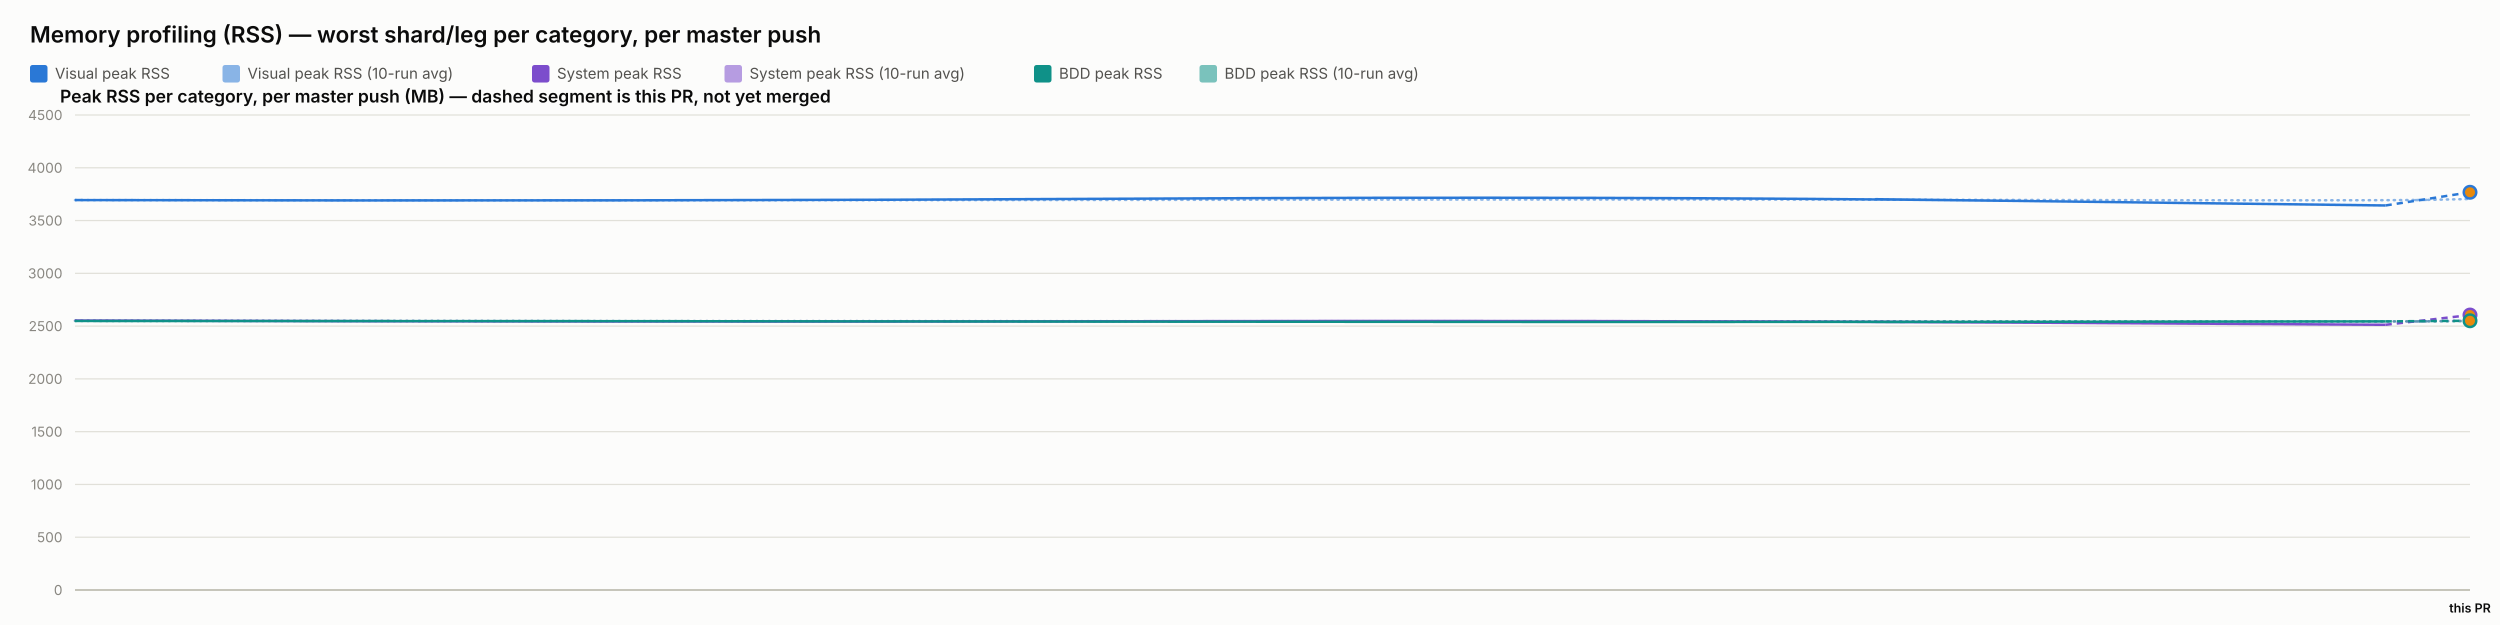
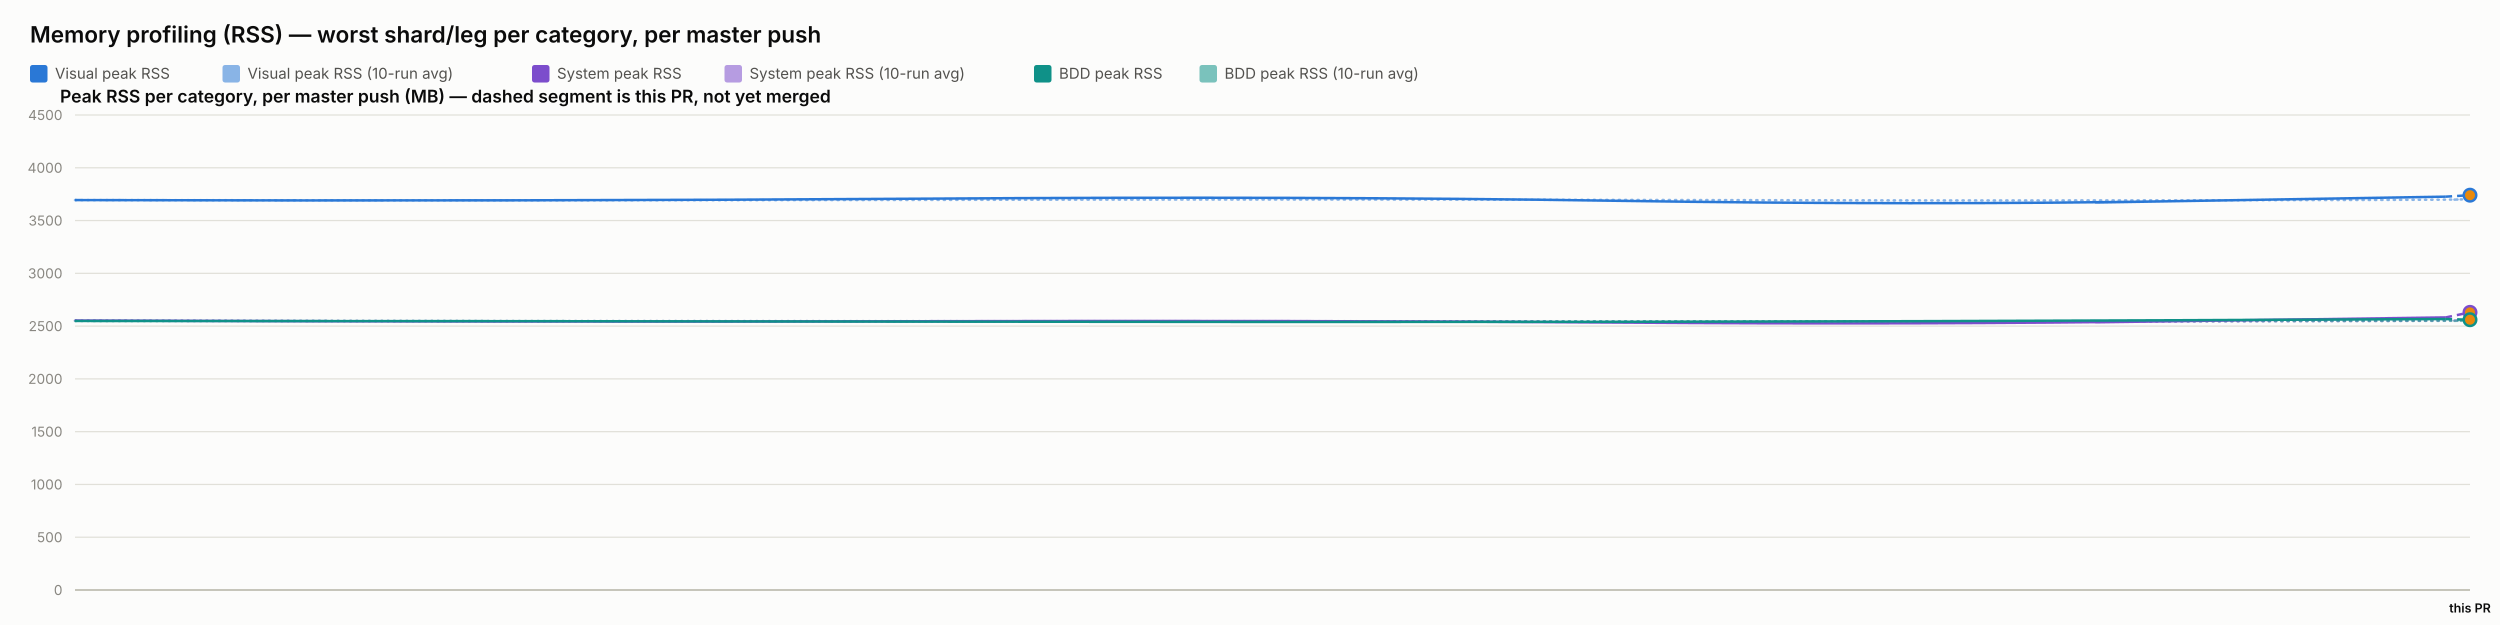
<svg xmlns="http://www.w3.org/2000/svg" width="2000" height="500" viewBox="0 0 2000 500" font-family="system-ui, -apple-system, sans-serif">
  <rect x="0" y="0" width="2000" height="500" fill="#fcfcfb" />
  <text x="24" y="34" font-size="18" font-weight="600" fill="#0b0b0b">Memory profiling (RSS) — worst shard/leg per category, per master push</text>
  <rect x="24" y="52" width="14" height="14" rx="2" fill="#2a78d6" />
  <text x="44" y="63" font-size="12" fill="#52514e" font-family="system-ui, -apple-system, sans-serif">Visual peak RSS</text>
  <rect x="178" y="52" width="14" height="14" rx="2" fill="#2a78d6" opacity="0.55" />
  <text x="198" y="63" font-size="12" fill="#52514e" font-family="system-ui, -apple-system, sans-serif">Visual peak RSS (10-run avg)</text>
  <rect x="425.6" y="52" width="14" height="14" rx="2" fill="#7c4dcc" />
  <text x="445.6" y="63" font-size="12" fill="#52514e" font-family="system-ui, -apple-system, sans-serif">System peak RSS</text>
  <rect x="579.6" y="52" width="14" height="14" rx="2" fill="#7c4dcc" opacity="0.55" />
  <text x="599.6" y="63" font-size="12" fill="#52514e" font-family="system-ui, -apple-system, sans-serif">System peak RSS (10-run avg)</text>
  <rect x="827.2" y="52" width="14" height="14" rx="2" fill="#0f9188" />
  <text x="847.2" y="63" font-size="12" fill="#52514e" font-family="system-ui, -apple-system, sans-serif">BDD peak RSS</text>
  <rect x="959.6" y="52" width="14" height="14" rx="2" fill="#0f9188" opacity="0.55" />
  <text x="979.6" y="63" font-size="12" fill="#52514e" font-family="system-ui, -apple-system, sans-serif">BDD peak RSS (10-run avg)</text>
  <text x="48" y="82" font-size="14" font-weight="600" fill="#0b0b0b" font-family="system-ui, -apple-system, sans-serif">Peak RSS per category, per master push (MB) — dashed segment is this PR, not yet merged</text>
  <line x1="60" y1="472" x2="1976" y2="472" stroke="#e1e0d9" stroke-width="1" />
  <text x="50" y="476" font-size="11" text-anchor="end" fill="#898781" font-family="system-ui, -apple-system, sans-serif">0</text>
  <line x1="60" y1="429.778" x2="1976" y2="429.778" stroke="#e1e0d9" stroke-width="1" />
  <text x="50" y="433.778" font-size="11" text-anchor="end" fill="#898781" font-family="system-ui, -apple-system, sans-serif">500</text>
  <line x1="60" y1="387.556" x2="1976" y2="387.556" stroke="#e1e0d9" stroke-width="1" />
  <text x="50" y="391.556" font-size="11" text-anchor="end" fill="#898781" font-family="system-ui, -apple-system, sans-serif">1000</text>
  <line x1="60" y1="345.333" x2="1976" y2="345.333" stroke="#e1e0d9" stroke-width="1" />
  <text x="50" y="349.333" font-size="11" text-anchor="end" fill="#898781" font-family="system-ui, -apple-system, sans-serif">1500</text>
  <line x1="60" y1="303.111" x2="1976" y2="303.111" stroke="#e1e0d9" stroke-width="1" />
  <text x="50" y="307.111" font-size="11" text-anchor="end" fill="#898781" font-family="system-ui, -apple-system, sans-serif">2000</text>
  <line x1="60" y1="260.889" x2="1976" y2="260.889" stroke="#e1e0d9" stroke-width="1" />
  <text x="50" y="264.889" font-size="11" text-anchor="end" fill="#898781" font-family="system-ui, -apple-system, sans-serif">2500</text>
  <line x1="60" y1="218.667" x2="1976" y2="218.667" stroke="#e1e0d9" stroke-width="1" />
  <text x="50" y="222.667" font-size="11" text-anchor="end" fill="#898781" font-family="system-ui, -apple-system, sans-serif">3000</text>
  <line x1="60" y1="176.444" x2="1976" y2="176.444" stroke="#e1e0d9" stroke-width="1" />
  <text x="50" y="180.444" font-size="11" text-anchor="end" fill="#898781" font-family="system-ui, -apple-system, sans-serif">3500</text>
  <line x1="60" y1="134.222" x2="1976" y2="134.222" stroke="#e1e0d9" stroke-width="1" />
  <text x="50" y="138.222" font-size="11" text-anchor="end" fill="#898781" font-family="system-ui, -apple-system, sans-serif">4000</text>
  <line x1="60" y1="92" x2="1976" y2="92" stroke="#e1e0d9" stroke-width="1" />
  <text x="50" y="96" font-size="11" text-anchor="end" fill="#898781" font-family="system-ui, -apple-system, sans-serif">4500</text>
  <line x1="60" y1="472" x2="1976" y2="472" stroke="#c3c2b7" stroke-width="1.5" />
-   <path d="M 60 160.06 Q 526.478 160.534 911.549 159.919 Q 1296.621 159.304 1602.535 159.938 Q 1908.45 160.573 1942.225 159.897 Q 1908.45 160.573 1976 159.222" fill="none" stroke="#2a78d6" stroke-width="2" stroke-dasharray="1,4" stroke-linecap="round" opacity="0.55" />
-   <path d="M 60 256.427 Q 526.478 257.075 911.549 256.935 Q 1296.621 256.795 1602.535 257.173 Q 1908.45 257.552 1942.225 257.001 Q 1908.45 257.552 1976 256.45" fill="none" stroke="#7c4dcc" stroke-width="2" stroke-dasharray="1,4" stroke-linecap="round" opacity="0.55" />
-   <path d="M 60 256.782 Q 526.478 256.804 911.549 256.967 Q 1296.621 257.13 1602.535 257.127 Q 1908.45 257.125 1942.225 257.074 Q 1908.45 257.125 1976 257.022" fill="none" stroke="#0f9188" stroke-width="2" stroke-dasharray="1,4" stroke-linecap="round" opacity="0.55" />
-   <path d="M 60 160.06 Q 526.478 161.009 911.549 158.927 Q 1296.621 156.844 1602.535 160.611 Q 1296.621 156.844 1908.45 164.377" fill="none" stroke="#2a78d6" stroke-width="2" />
-   <path d="M 1908.45 164.377 L 1976 153.822" fill="none" stroke="#2a78d6" stroke-width="2" stroke-dasharray="5,4" />
-   <circle cx="1976" cy="153.822" r="5" fill="#e8890c" stroke="#2a78d6" stroke-width="2" />
-   <path d="M 60 256.427 Q 526.478 257.723 911.549 256.978 Q 1296.621 256.234 1602.535 258.029 Q 1296.621 256.234 1908.45 259.824" fill="none" stroke="#7c4dcc" stroke-width="2" />
-   <path d="M 1908.45 259.824 L 1976 252.04" fill="none" stroke="#7c4dcc" stroke-width="2" stroke-dasharray="5,4" />
-   <circle cx="1976" cy="252.04" r="5" fill="#e8890c" stroke="#7c4dcc" stroke-width="2" />
-   <path d="M 60 256.782 Q 526.478 256.825 911.549 257.304 Q 1296.621 257.783 1602.535 257.446 Q 1296.621 257.783 1908.45 257.11" fill="none" stroke="#0f9188" stroke-width="2" />
-   <path d="M 1908.45 257.11 L 1976 256.612" fill="none" stroke="#0f9188" stroke-width="2" stroke-dasharray="5,4" />
-   <circle cx="1976" cy="256.612" r="5" fill="#e8890c" stroke="#0f9188" stroke-width="2" />
+   <path d="M 60 160.06 Q 432.58 160.534 740.14 159.919 Q 1047.7 159.304 1292.036 159.938 Q 1536.373 160.573 1746.526 160.247 Q 1956.678 159.922 1966.339 159.608 Q 1956.678 159.922 1976 159.293" fill="none" stroke="#2a78d6" stroke-width="2" stroke-dasharray="1,4" stroke-linecap="round" opacity="0.55" />
+   <path d="M 60 256.427 Q 432.58 257.075 740.14 256.935 Q 1047.7 256.795 1292.036 257.173 Q 1536.373 257.552 1746.526 257.189 Q 1956.678 256.825 1966.339 256.246 Q 1956.678 256.825 1976 255.668" fill="none" stroke="#7c4dcc" stroke-width="2" stroke-dasharray="1,4" stroke-linecap="round" opacity="0.55" />
+   <path d="M 60 256.782 Q 432.58 256.804 740.14 256.967 Q 1047.7 257.13 1292.036 257.127 Q 1536.373 257.125 1746.526 256.936 Q 1956.678 256.747 1966.339 256.667 Q 1956.678 256.747 1976 256.586" fill="none" stroke="#0f9188" stroke-width="2" stroke-dasharray="1,4" stroke-linecap="round" opacity="0.55" />
+   <path d="M 60 160.06 Q 432.58 161.009 740.14 158.927 Q 1047.7 156.844 1292.036 160.611 Q 1536.373 164.377 1746.526 160.848 Q 1536.373 164.377 1956.678 157.319" fill="none" stroke="#2a78d6" stroke-width="2" />
+   <path d="M 1956.678 157.319 L 1976 156.151" fill="none" stroke="#2a78d6" stroke-width="2" stroke-dasharray="5,4" />
+   <circle cx="1976" cy="156.151" r="5" fill="#e8890c" stroke="#2a78d6" stroke-width="2" />
+   <path d="M 60 256.427 Q 432.58 257.723 740.14 256.978 Q 1047.7 256.234 1292.036 258.029 Q 1536.373 259.824 1746.526 256.871 Q 1536.373 259.824 1956.678 253.918" fill="none" stroke="#7c4dcc" stroke-width="2" />
+   <path d="M 1956.678 253.918 L 1976 249.881" fill="none" stroke="#7c4dcc" stroke-width="2" stroke-dasharray="5,4" />
+   <circle cx="1976" cy="249.881" r="5" fill="#e8890c" stroke="#7c4dcc" stroke-width="2" />
+   <path d="M 60 256.782 Q 432.58 256.825 740.14 257.304 Q 1047.7 257.783 1292.036 257.446 Q 1536.373 257.11 1746.526 256.173 Q 1536.373 257.11 1956.678 255.235" fill="none" stroke="#0f9188" stroke-width="2" />
+   <path d="M 1956.678 255.235 L 1976 255.781" fill="none" stroke="#0f9188" stroke-width="2" stroke-dasharray="5,4" />
+   <circle cx="1976" cy="255.781" r="5" fill="#e8890c" stroke="#0f9188" stroke-width="2" />
  <text x="1976" y="490" font-size="10" text-anchor="middle" fill="#0b0b0b" font-family="system-ui, -apple-system, sans-serif" font-weight="600">this PR</text>
</svg>
